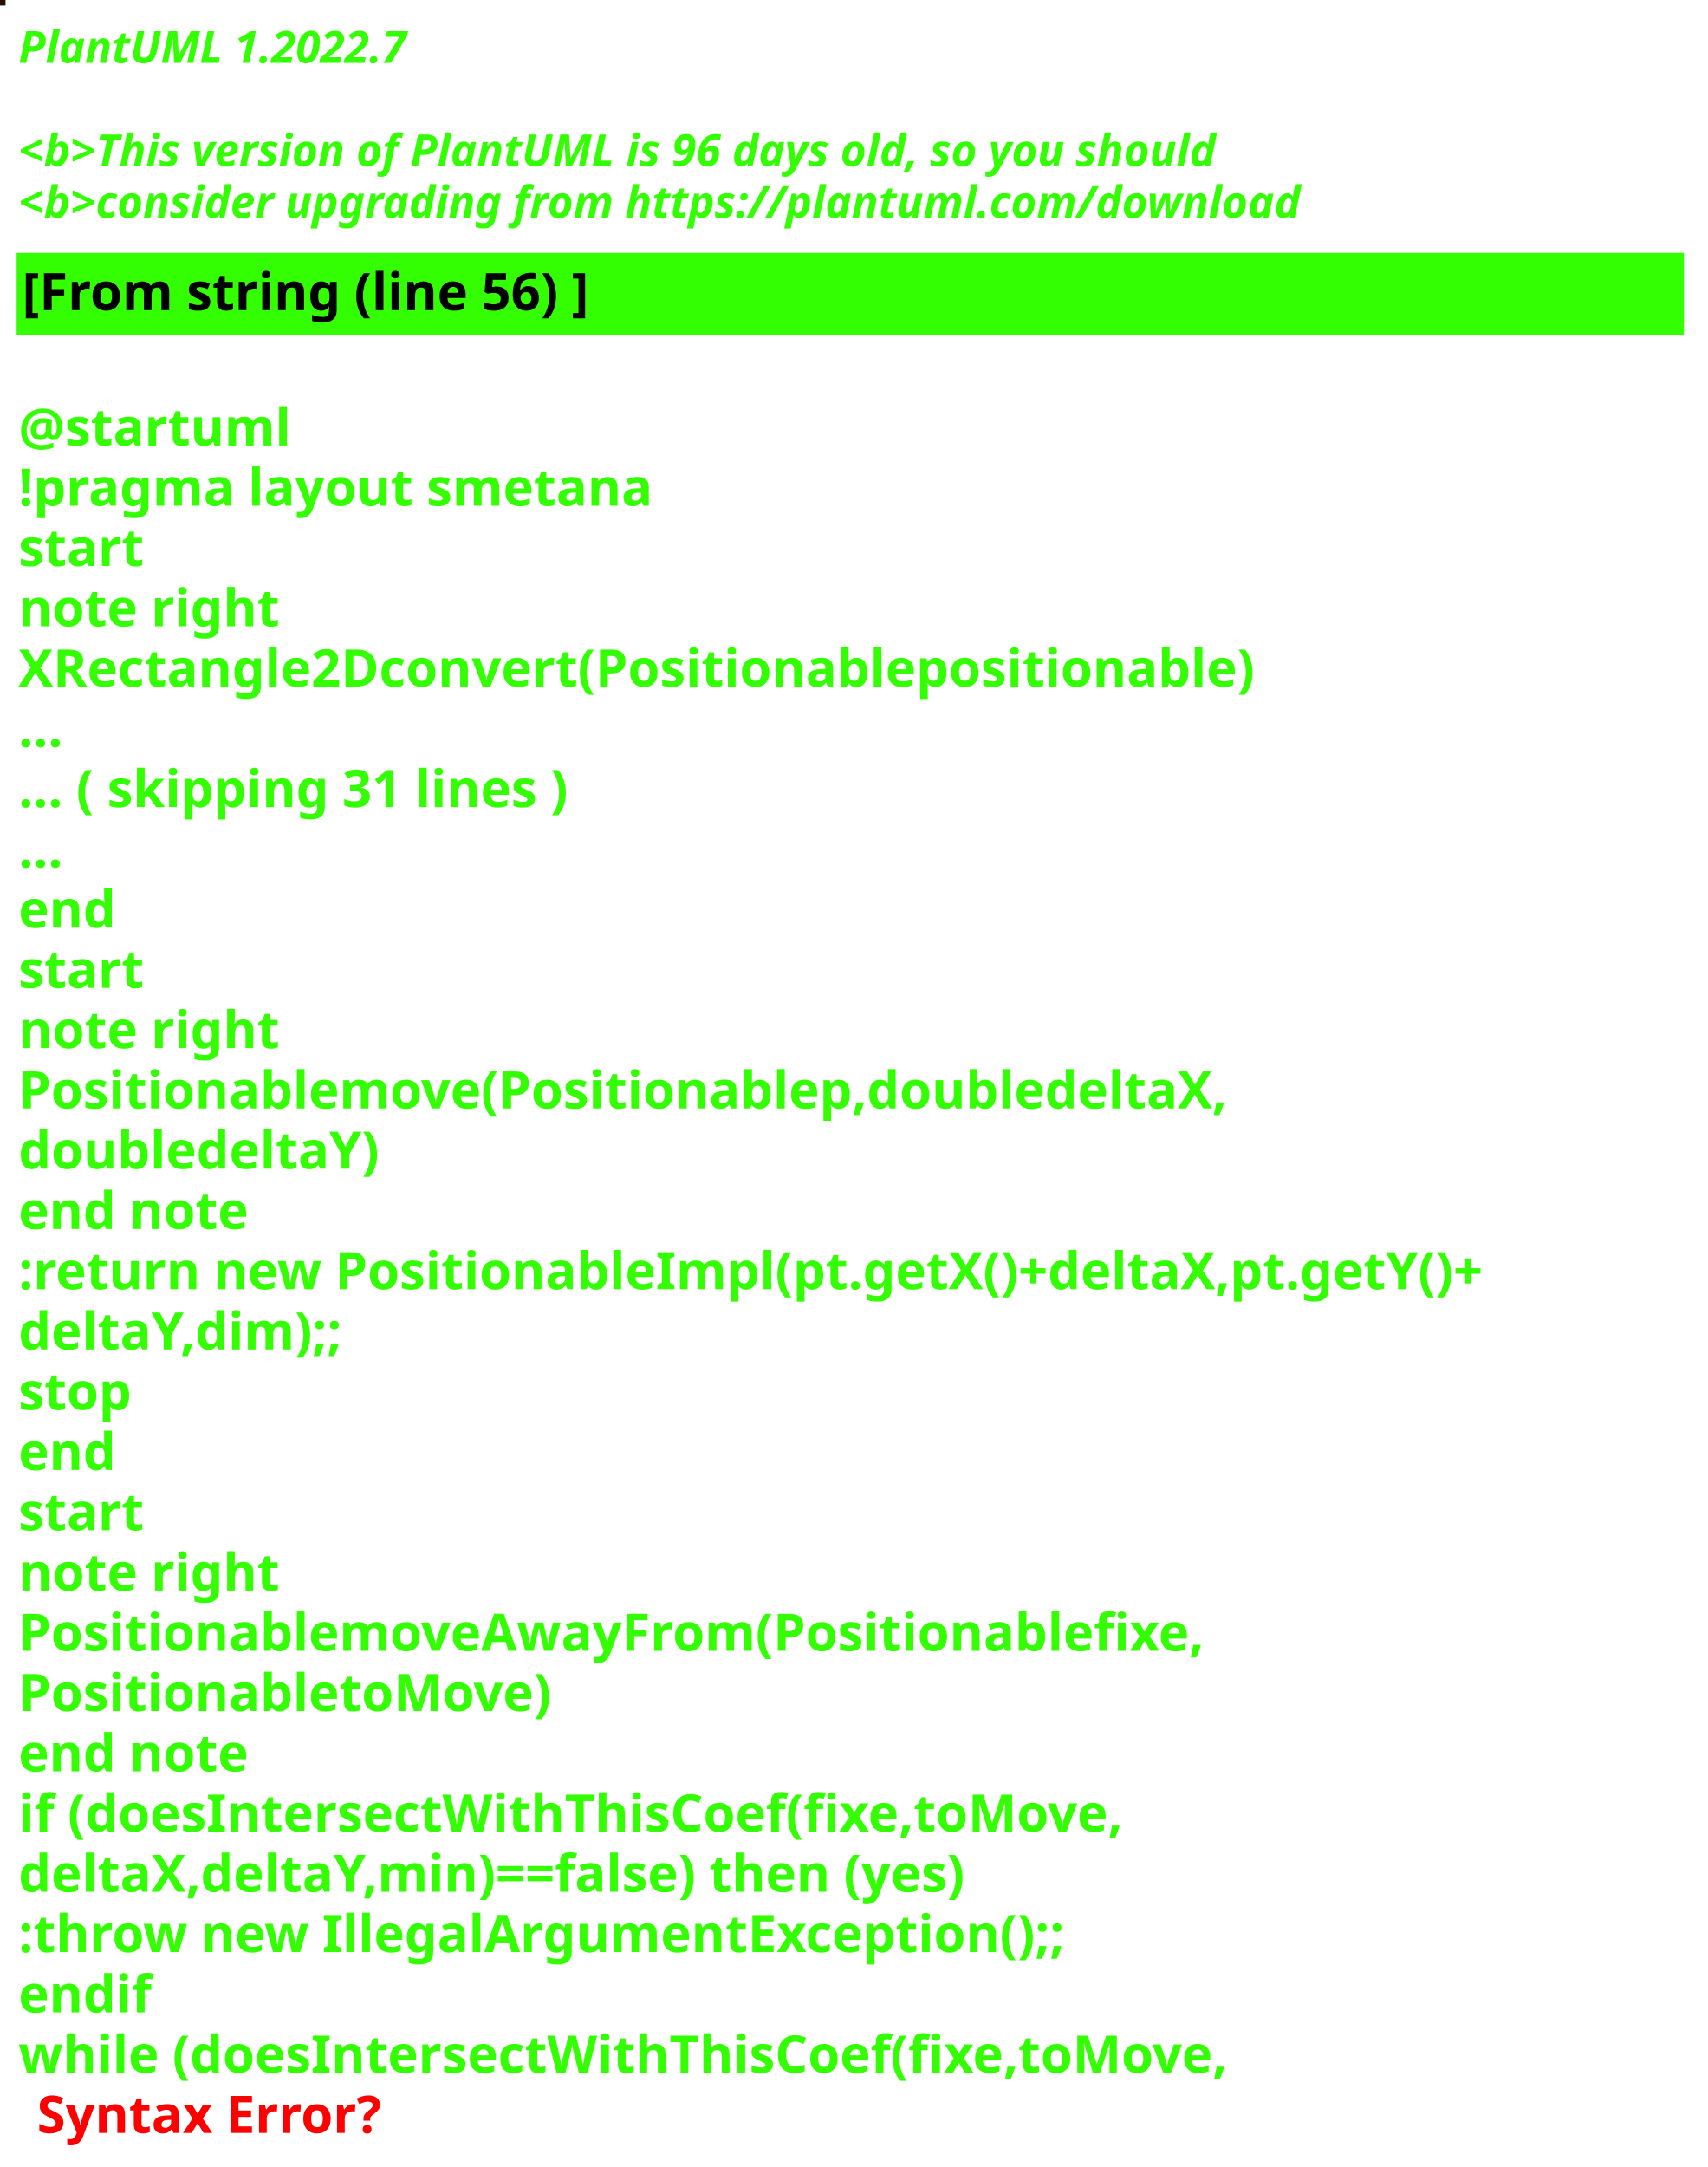
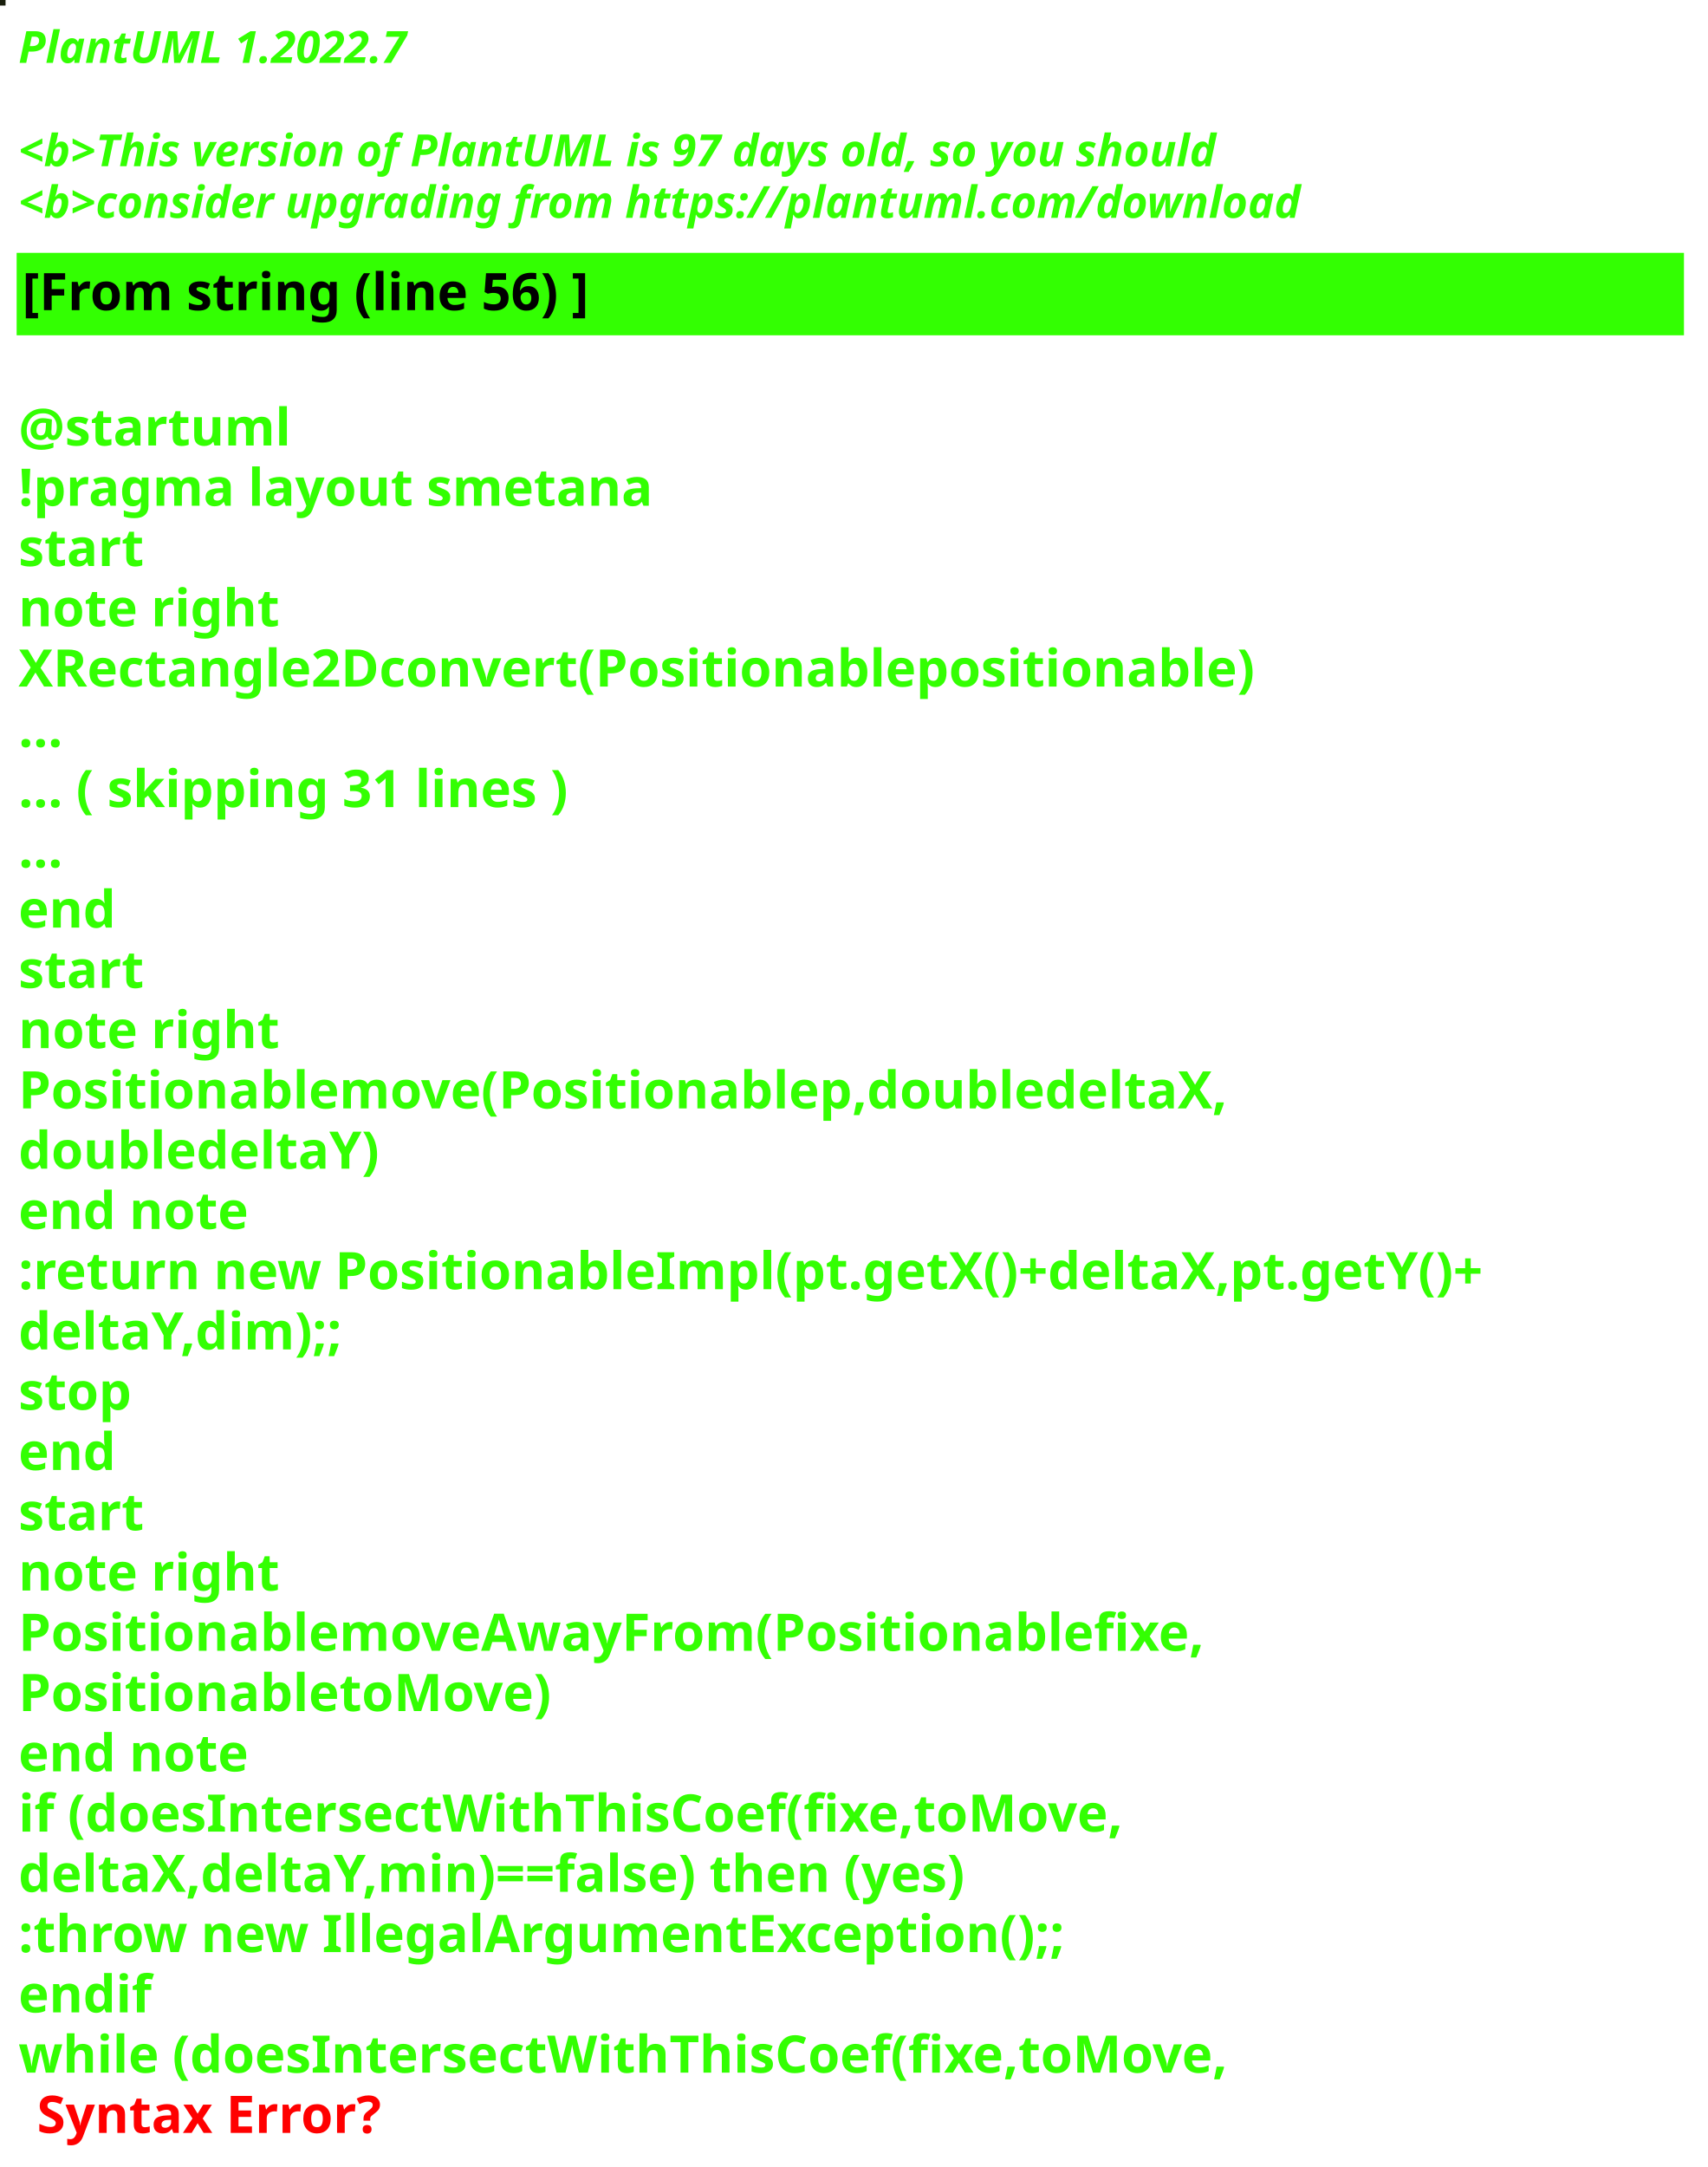
<svg xmlns="http://www.w3.org/2000/svg" contentStyleType="text/css" height="586px" preserveAspectRatio="none" style="width:462px;height:586px;background:#000000;" version="1.1" viewBox="0 0 462 586" width="462px" zoomAndPan="magnify">
  <defs />
  <g>
-     <rect fill="#271001" height="1" style="stroke:#271001;stroke-width:1.0;" width="1" x="0" y="0" />
+     <rect fill="#191F0C" height="1" style="stroke:#191F0C;stroke-width:1.0;" width="1" x="0" y="0" />
    <text fill="#33FF02" font-family="sans-serif" font-size="12" font-style="italic" font-weight="bold" lengthAdjust="spacing" textLength="127" x="5" y="17">PlantUML 1.2022.7</text>
    <text fill="#33FF02" font-family="sans-serif" font-size="12" font-style="italic" font-weight="bold" lengthAdjust="spacing" textLength="4" x="5" y="30.969"> </text>
-     <text fill="#33FF02" font-family="sans-serif" font-size="12" font-style="italic" font-weight="bold" lengthAdjust="spacing" textLength="391" x="5" y="44.938">&lt;b&gt;This version of PlantUML is 96 days old, so you should</text>
+     <text fill="#33FF02" font-family="sans-serif" font-size="12" font-style="italic" font-weight="bold" lengthAdjust="spacing" textLength="391" x="5" y="44.938">&lt;b&gt;This version of PlantUML is 97 days old, so you should</text>
    <text fill="#33FF02" font-family="sans-serif" font-size="12" font-style="italic" font-weight="bold" lengthAdjust="spacing" textLength="408" x="5" y="58.906">&lt;b&gt;consider upgrading from https://plantuml.com/download</text>
    <rect fill="#33FF02" height="21.297" style="stroke:#33FF02;stroke-width:1.0;" width="450" x="5" y="68.875" />
    <text fill="#000000" font-family="sans-serif" font-size="14" font-weight="bold" lengthAdjust="spacing" textLength="178" x="6" y="83.875">[From string (line 56) ]</text>
    <text fill="#33FF02" font-family="sans-serif" font-size="14" font-weight="bold" lengthAdjust="spacing" textLength="5" x="5" y="104.172"> </text>
    <text fill="#33FF02" font-family="sans-serif" font-size="14" font-weight="bold" lengthAdjust="spacing" textLength="79" x="5" y="120.469">@startuml</text>
    <text fill="#33FF02" font-family="sans-serif" font-size="14" font-weight="bold" lengthAdjust="spacing" textLength="190" x="5" y="136.766">!pragma layout smetana</text>
    <text fill="#33FF02" font-family="sans-serif" font-size="14" font-weight="bold" lengthAdjust="spacing" textLength="37" x="5" y="153.062">start</text>
    <text fill="#33FF02" font-family="sans-serif" font-size="14" font-weight="bold" lengthAdjust="spacing" textLength="78" x="5" y="169.359">note right</text>
    <text fill="#33FF02" font-family="sans-serif" font-size="14" font-weight="bold" lengthAdjust="spacing" textLength="374" x="5" y="185.656">XRectangle2Dconvert(Positionablepositionable)</text>
    <text fill="#33FF02" font-family="sans-serif" font-size="14" font-weight="bold" lengthAdjust="spacing" textLength="15" x="5" y="201.953">...</text>
    <text fill="#33FF02" font-family="sans-serif" font-size="14" font-weight="bold" lengthAdjust="spacing" textLength="175" x="5" y="218.25">... ( skipping 31 lines )</text>
    <text fill="#33FF02" font-family="sans-serif" font-size="14" font-weight="bold" lengthAdjust="spacing" textLength="15" x="5" y="234.547">...</text>
    <text fill="#33FF02" font-family="sans-serif" font-size="14" font-weight="bold" lengthAdjust="spacing" textLength="30" x="5" y="250.844">end</text>
    <text fill="#33FF02" font-family="sans-serif" font-size="14" font-weight="bold" lengthAdjust="spacing" textLength="37" x="5" y="267.141">start</text>
    <text fill="#33FF02" font-family="sans-serif" font-size="14" font-weight="bold" lengthAdjust="spacing" textLength="78" x="5" y="283.438">note right</text>
    <text fill="#33FF02" font-family="sans-serif" font-size="14" font-weight="bold" lengthAdjust="spacing" textLength="364" x="5" y="299.734">Positionablemove(Positionablep,doubledeltaX,</text>
    <text fill="#33FF02" font-family="sans-serif" font-size="14" font-weight="bold" lengthAdjust="spacing" textLength="109" x="5" y="316.031">doubledeltaY)</text>
    <text fill="#33FF02" font-family="sans-serif" font-size="14" font-weight="bold" lengthAdjust="spacing" textLength="71" x="5" y="332.328">end note</text>
    <text fill="#33FF02" font-family="sans-serif" font-size="14" font-weight="bold" lengthAdjust="spacing" textLength="450" x="5" y="348.625">:return new PositionableImpl(pt.getX()+deltaX,pt.getY()+</text>
    <text fill="#33FF02" font-family="sans-serif" font-size="14" font-weight="bold" lengthAdjust="spacing" textLength="100" x="5" y="364.922">deltaY,dim);;</text>
    <text fill="#33FF02" font-family="sans-serif" font-size="14" font-weight="bold" lengthAdjust="spacing" textLength="35" x="5" y="381.219">stop</text>
    <text fill="#33FF02" font-family="sans-serif" font-size="14" font-weight="bold" lengthAdjust="spacing" textLength="30" x="5" y="397.516">end</text>
    <text fill="#33FF02" font-family="sans-serif" font-size="14" font-weight="bold" lengthAdjust="spacing" textLength="37" x="5" y="413.812">start</text>
    <text fill="#33FF02" font-family="sans-serif" font-size="14" font-weight="bold" lengthAdjust="spacing" textLength="78" x="5" y="430.109">note right</text>
    <text fill="#33FF02" font-family="sans-serif" font-size="14" font-weight="bold" lengthAdjust="spacing" textLength="358" x="5" y="446.406">PositionablemoveAwayFrom(Positionablefixe,</text>
    <text fill="#33FF02" font-family="sans-serif" font-size="14" font-weight="bold" lengthAdjust="spacing" textLength="160" x="5" y="462.703">PositionabletoMove)</text>
    <text fill="#33FF02" font-family="sans-serif" font-size="14" font-weight="bold" lengthAdjust="spacing" textLength="71" x="5" y="479">end note</text>
    <text fill="#33FF02" font-family="sans-serif" font-size="14" font-weight="bold" lengthAdjust="spacing" textLength="339" x="5" y="495.297">if (doesIntersectWithThisCoef(fixe,toMove,</text>
    <text fill="#33FF02" font-family="sans-serif" font-size="14" font-weight="bold" lengthAdjust="spacing" textLength="296" x="5" y="511.594">deltaX,deltaY,min)==false) then (yes)</text>
    <text fill="#33FF02" font-family="sans-serif" font-size="14" font-weight="bold" lengthAdjust="spacing" textLength="321" x="5" y="527.891">:throw new IllegalArgumentException();;</text>
    <text fill="#33FF02" font-family="sans-serif" font-size="14" font-weight="bold" lengthAdjust="spacing" textLength="40" x="5" y="544.188">endif</text>
    <text fill="#33FF02" font-family="sans-serif" font-size="14" font-weight="bold" lengthAdjust="spacing" text-decoration="wavy underline" textLength="371" x="5" y="560.484">while (doesIntersectWithThisCoef(fixe,toMove,</text>
    <text fill="#FF0000" font-family="sans-serif" font-size="14" font-weight="bold" lengthAdjust="spacing" textLength="106" x="10" y="576.781">Syntax Error?</text>
  </g>
</svg>
